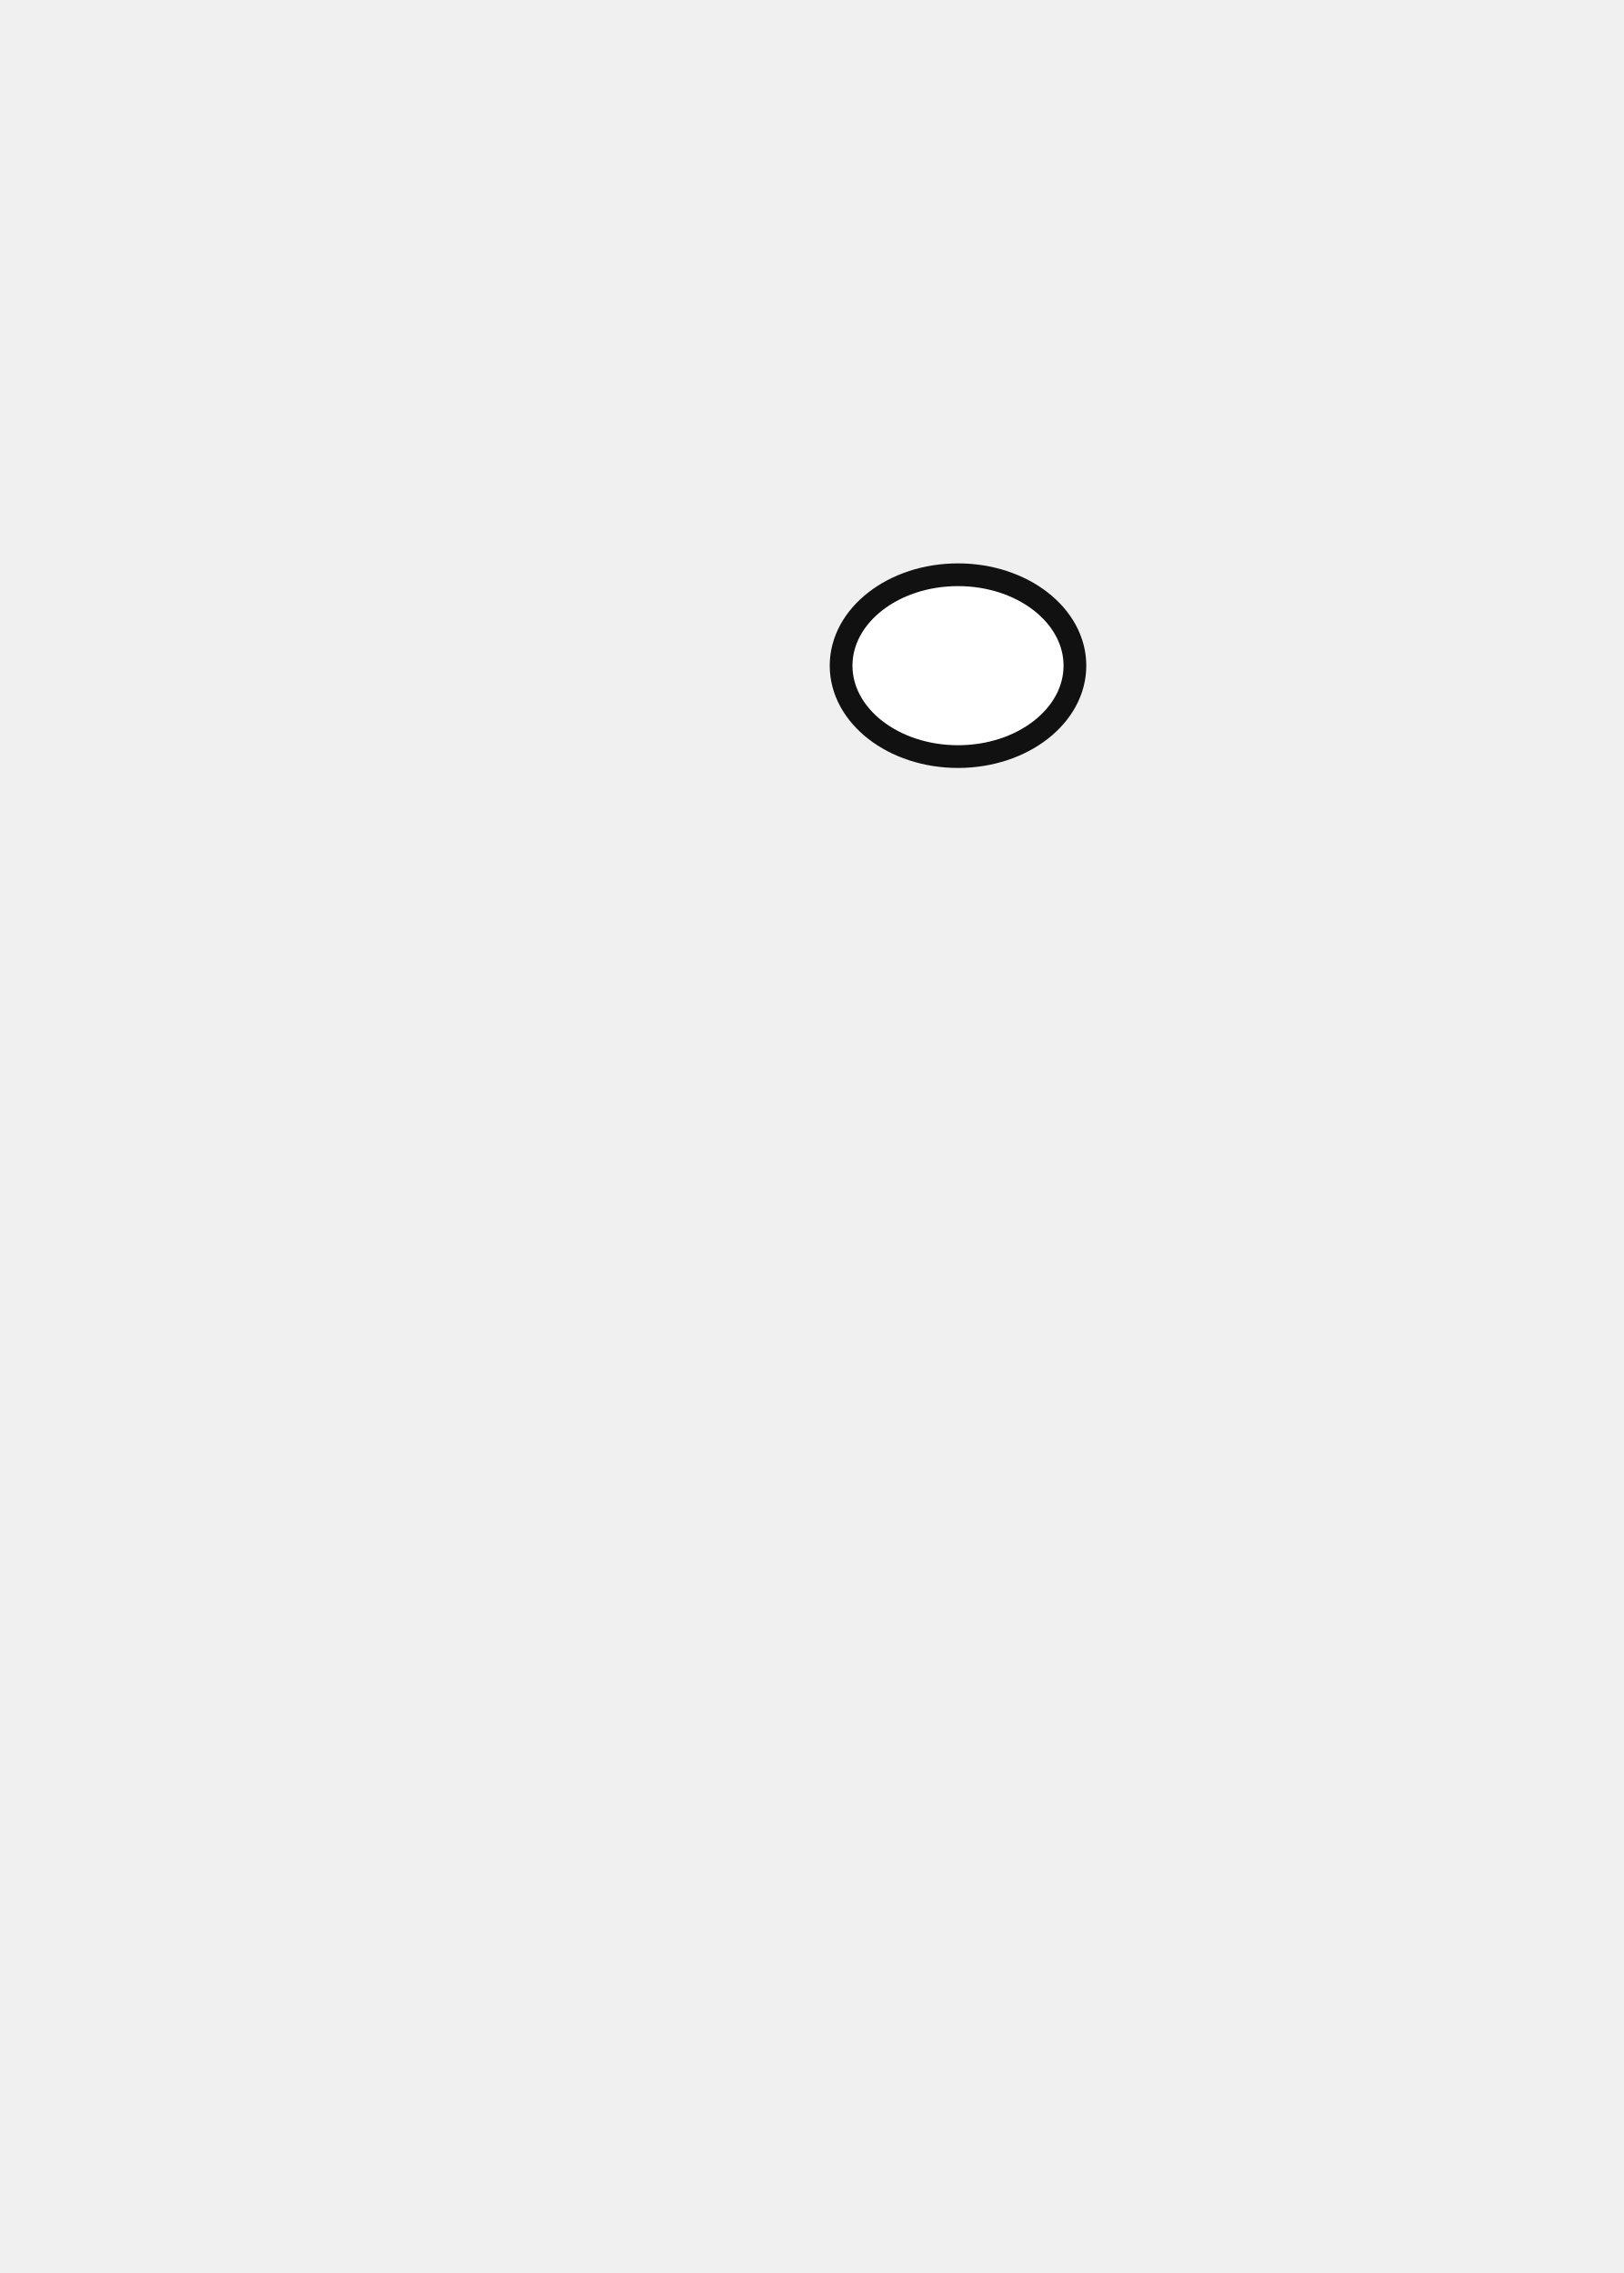
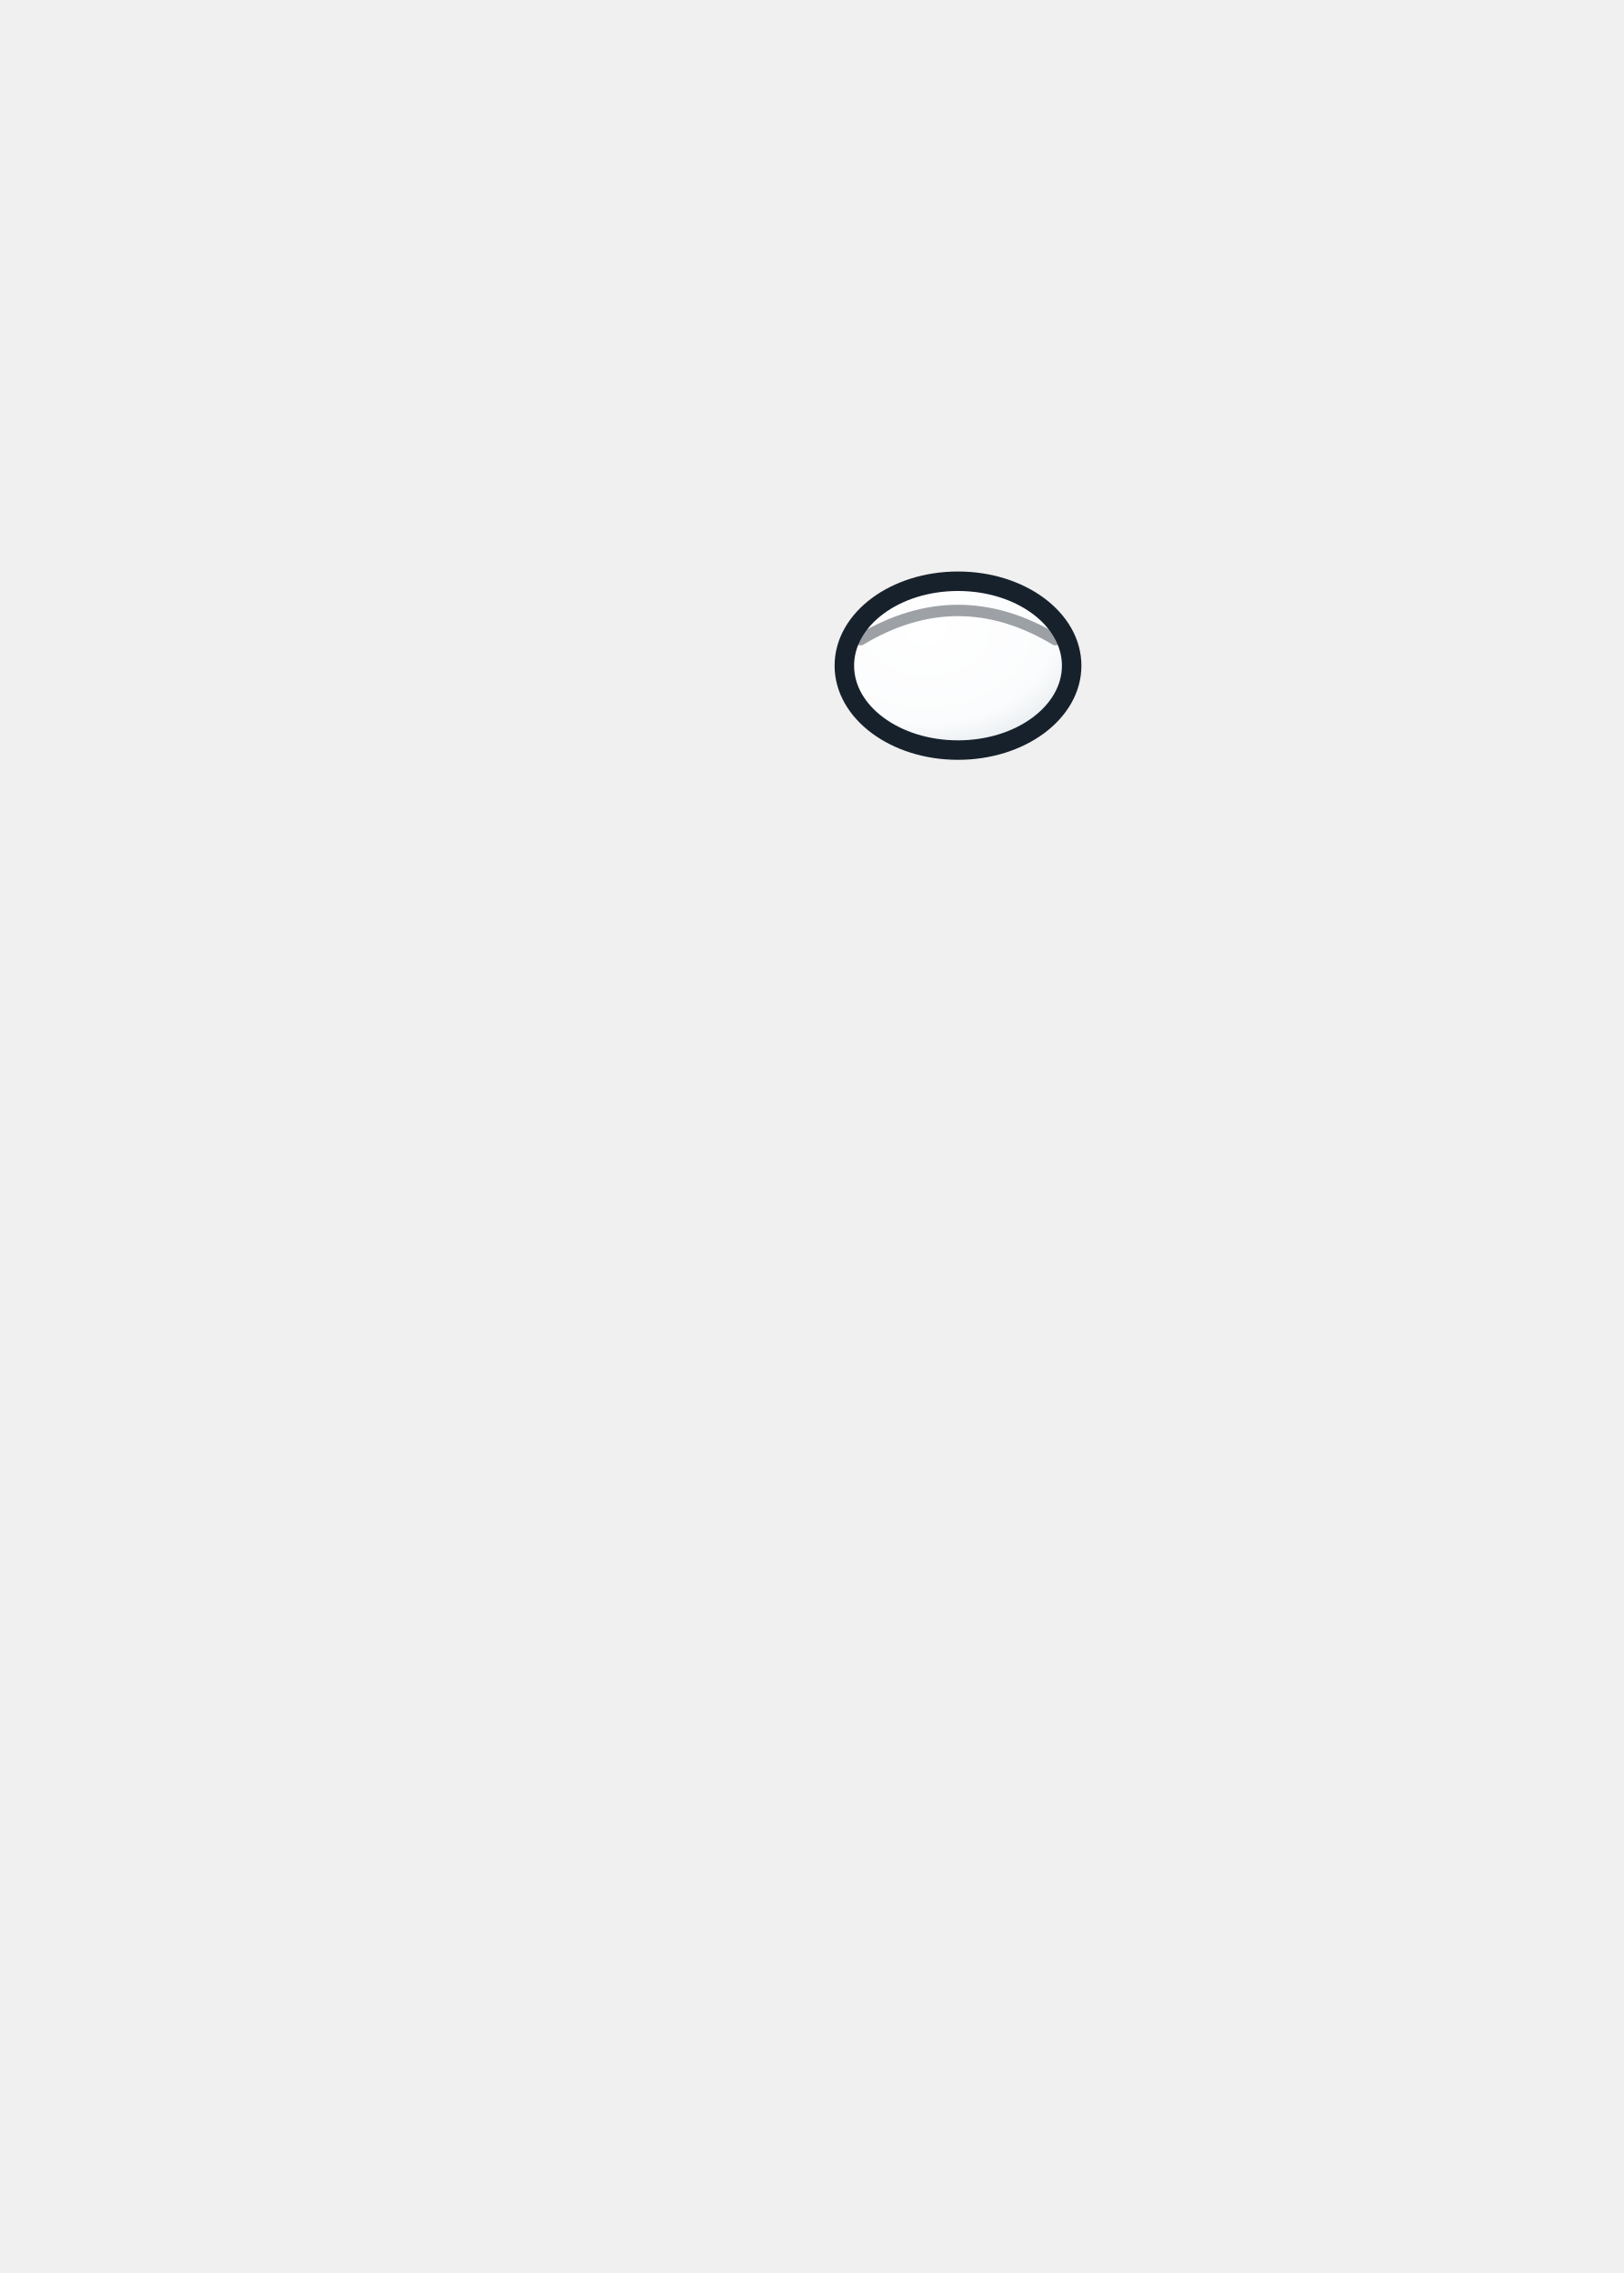
<svg xmlns="http://www.w3.org/2000/svg" viewBox="0 0 500 700" width="500" height="700">
-   <ellipse cx="295" cy="205" rx="36" ry="28" fill="#FFFFFF" stroke="#111111" stroke-width="7" />
+   <defs>
+     <radialGradient id="sclera" cx="36%" cy="28%" r="80%">
+       <stop offset="0" stop-color="#FFFFFF" />
+       <stop offset="0.70" stop-color="#FBFCFD" />
+       <stop offset="1" stop-color="#E3E9EC" />
+     </radialGradient>
+   </defs>
+   <ellipse cx="295" cy="205" rx="35" ry="26" fill="url(#sclera)" stroke="#17212B" stroke-width="6" />
+   <path d="M265 197 Q295 179 325 197" fill="none" stroke="#17212B" stroke-width="3.5" stroke-linecap="round" opacity="0.42" />
</svg>
